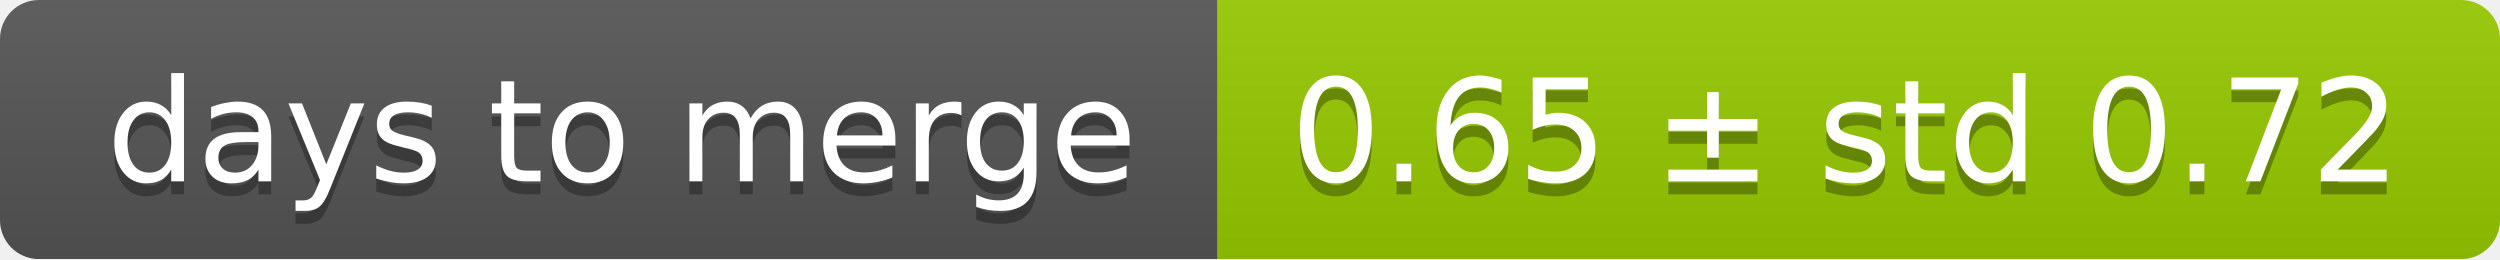
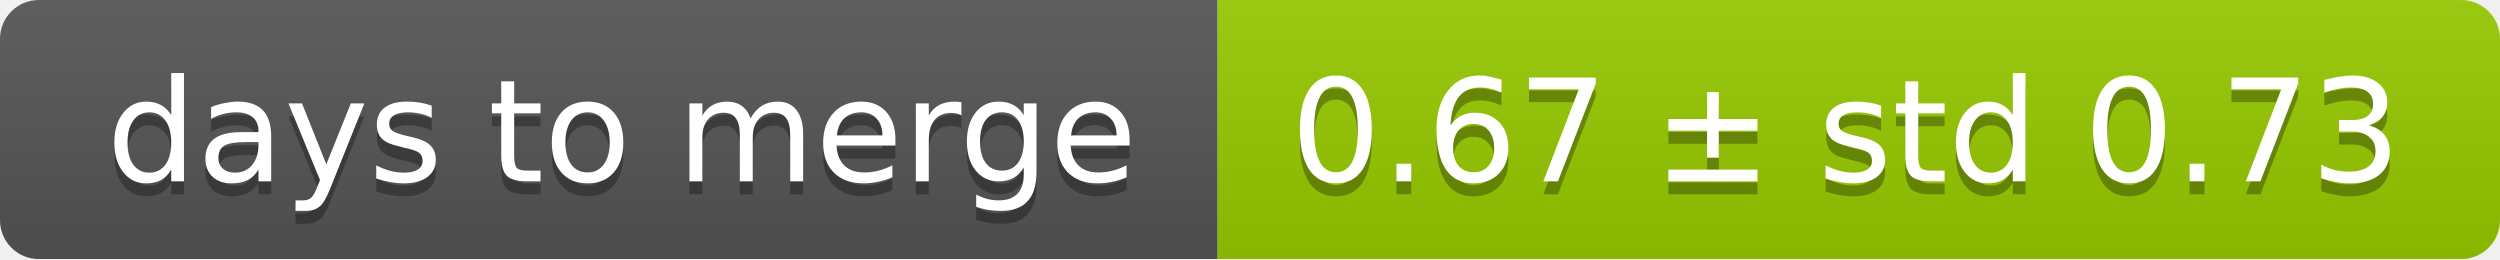
<svg xmlns="http://www.w3.org/2000/svg" width="193" height="20">
  <linearGradient id="smooth" x2="0" y2="100%">
    <stop offset="0" stop-color="#bbb" stop-opacity=".1" />
    <stop offset="1" stop-opacity=".1" />
  </linearGradient>
  <mask id="round">
    <rect width="193" height="20" rx="3" fill="#fff" />
  </mask>
  <g mask="url(#round)">
    <rect width="94" height="20" fill="#555" />
    <rect x="94" width="99" height="20" fill="#97ca00" />
    <rect width="193" height="20" fill="url(#smooth)" />
  </g>
  <g fill="#fff" text-anchor="middle" font-family="DejaVu Sans,Verdana,Geneva,sans-serif" font-size="11">
    <text x="48" y="15" fill="#010101" fill-opacity=".3">days to merge</text>
    <text x="48" y="14">days to merge</text>
-     <text x="142.5" y="15" fill="#010101" fill-opacity=".3">0.65 ± std 0.72</text>
-     <text x="142.5" y="14">0.65 ± std 0.72</text>
+     <text x="142.5" y="15" fill="#010101" fill-opacity=".3">0.67 ± std 0.73</text>
+     <text x="142.5" y="14">0.67 ± std 0.73</text>
  </g>
</svg>
